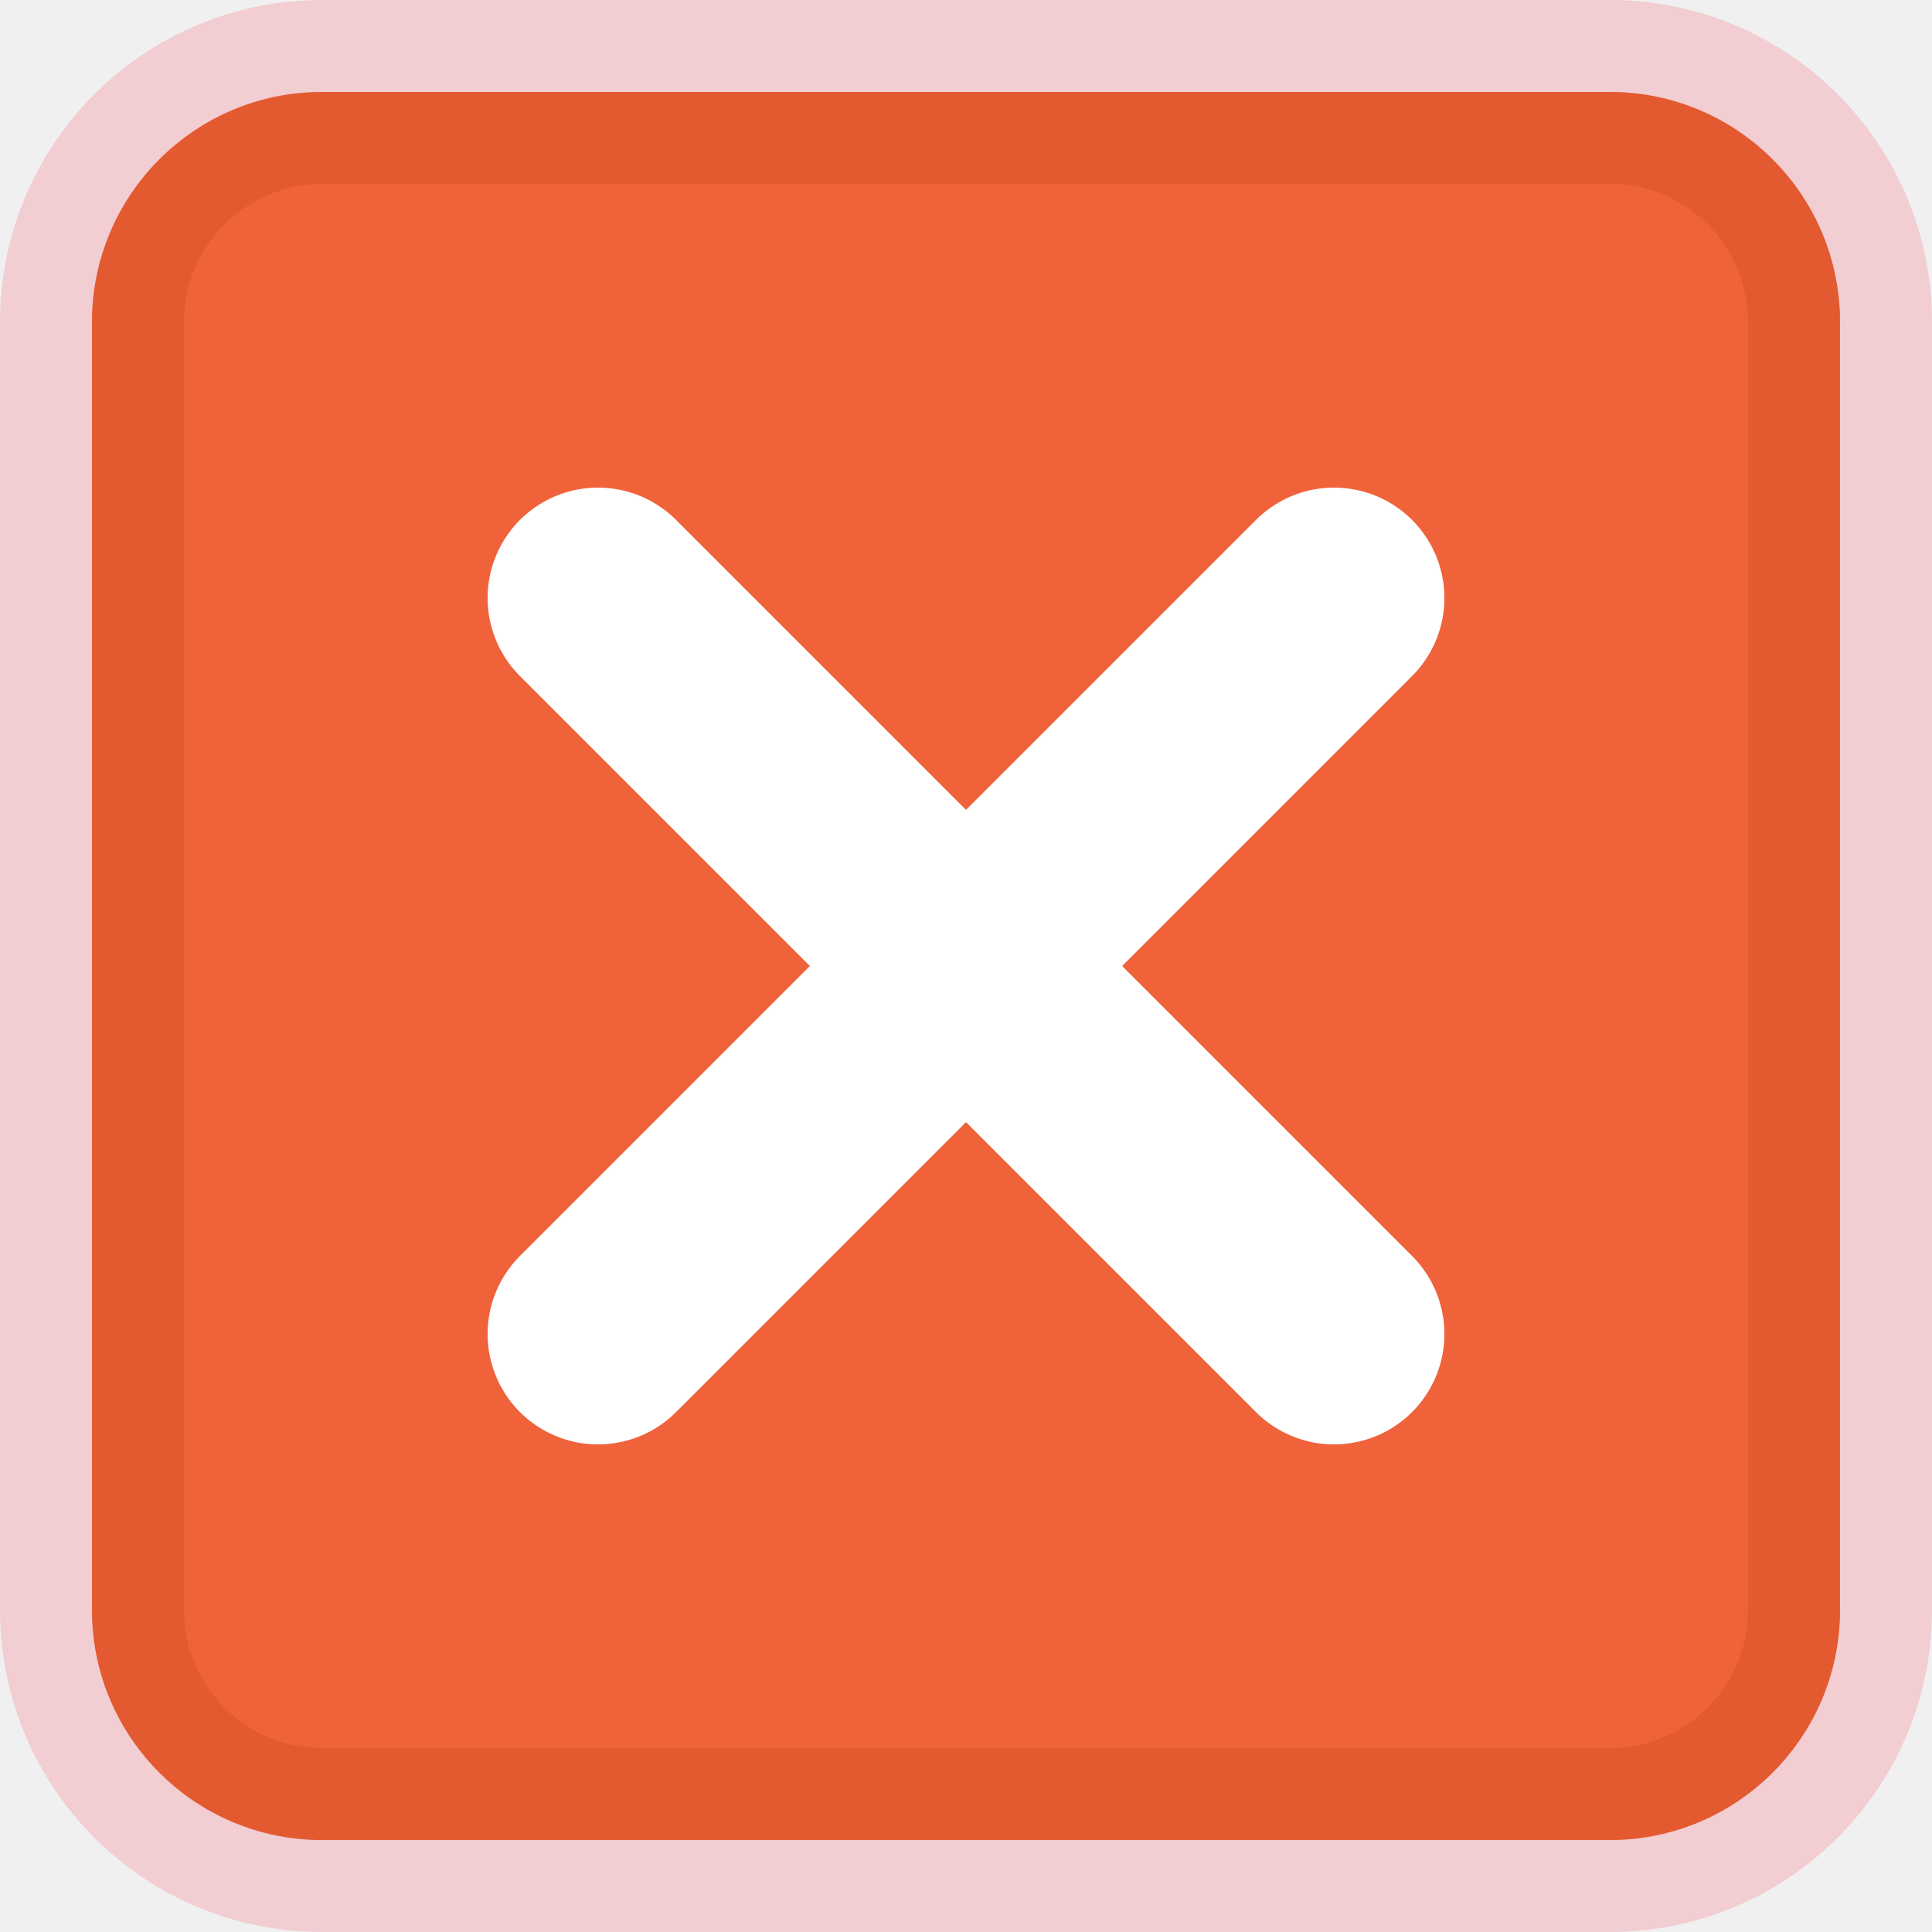
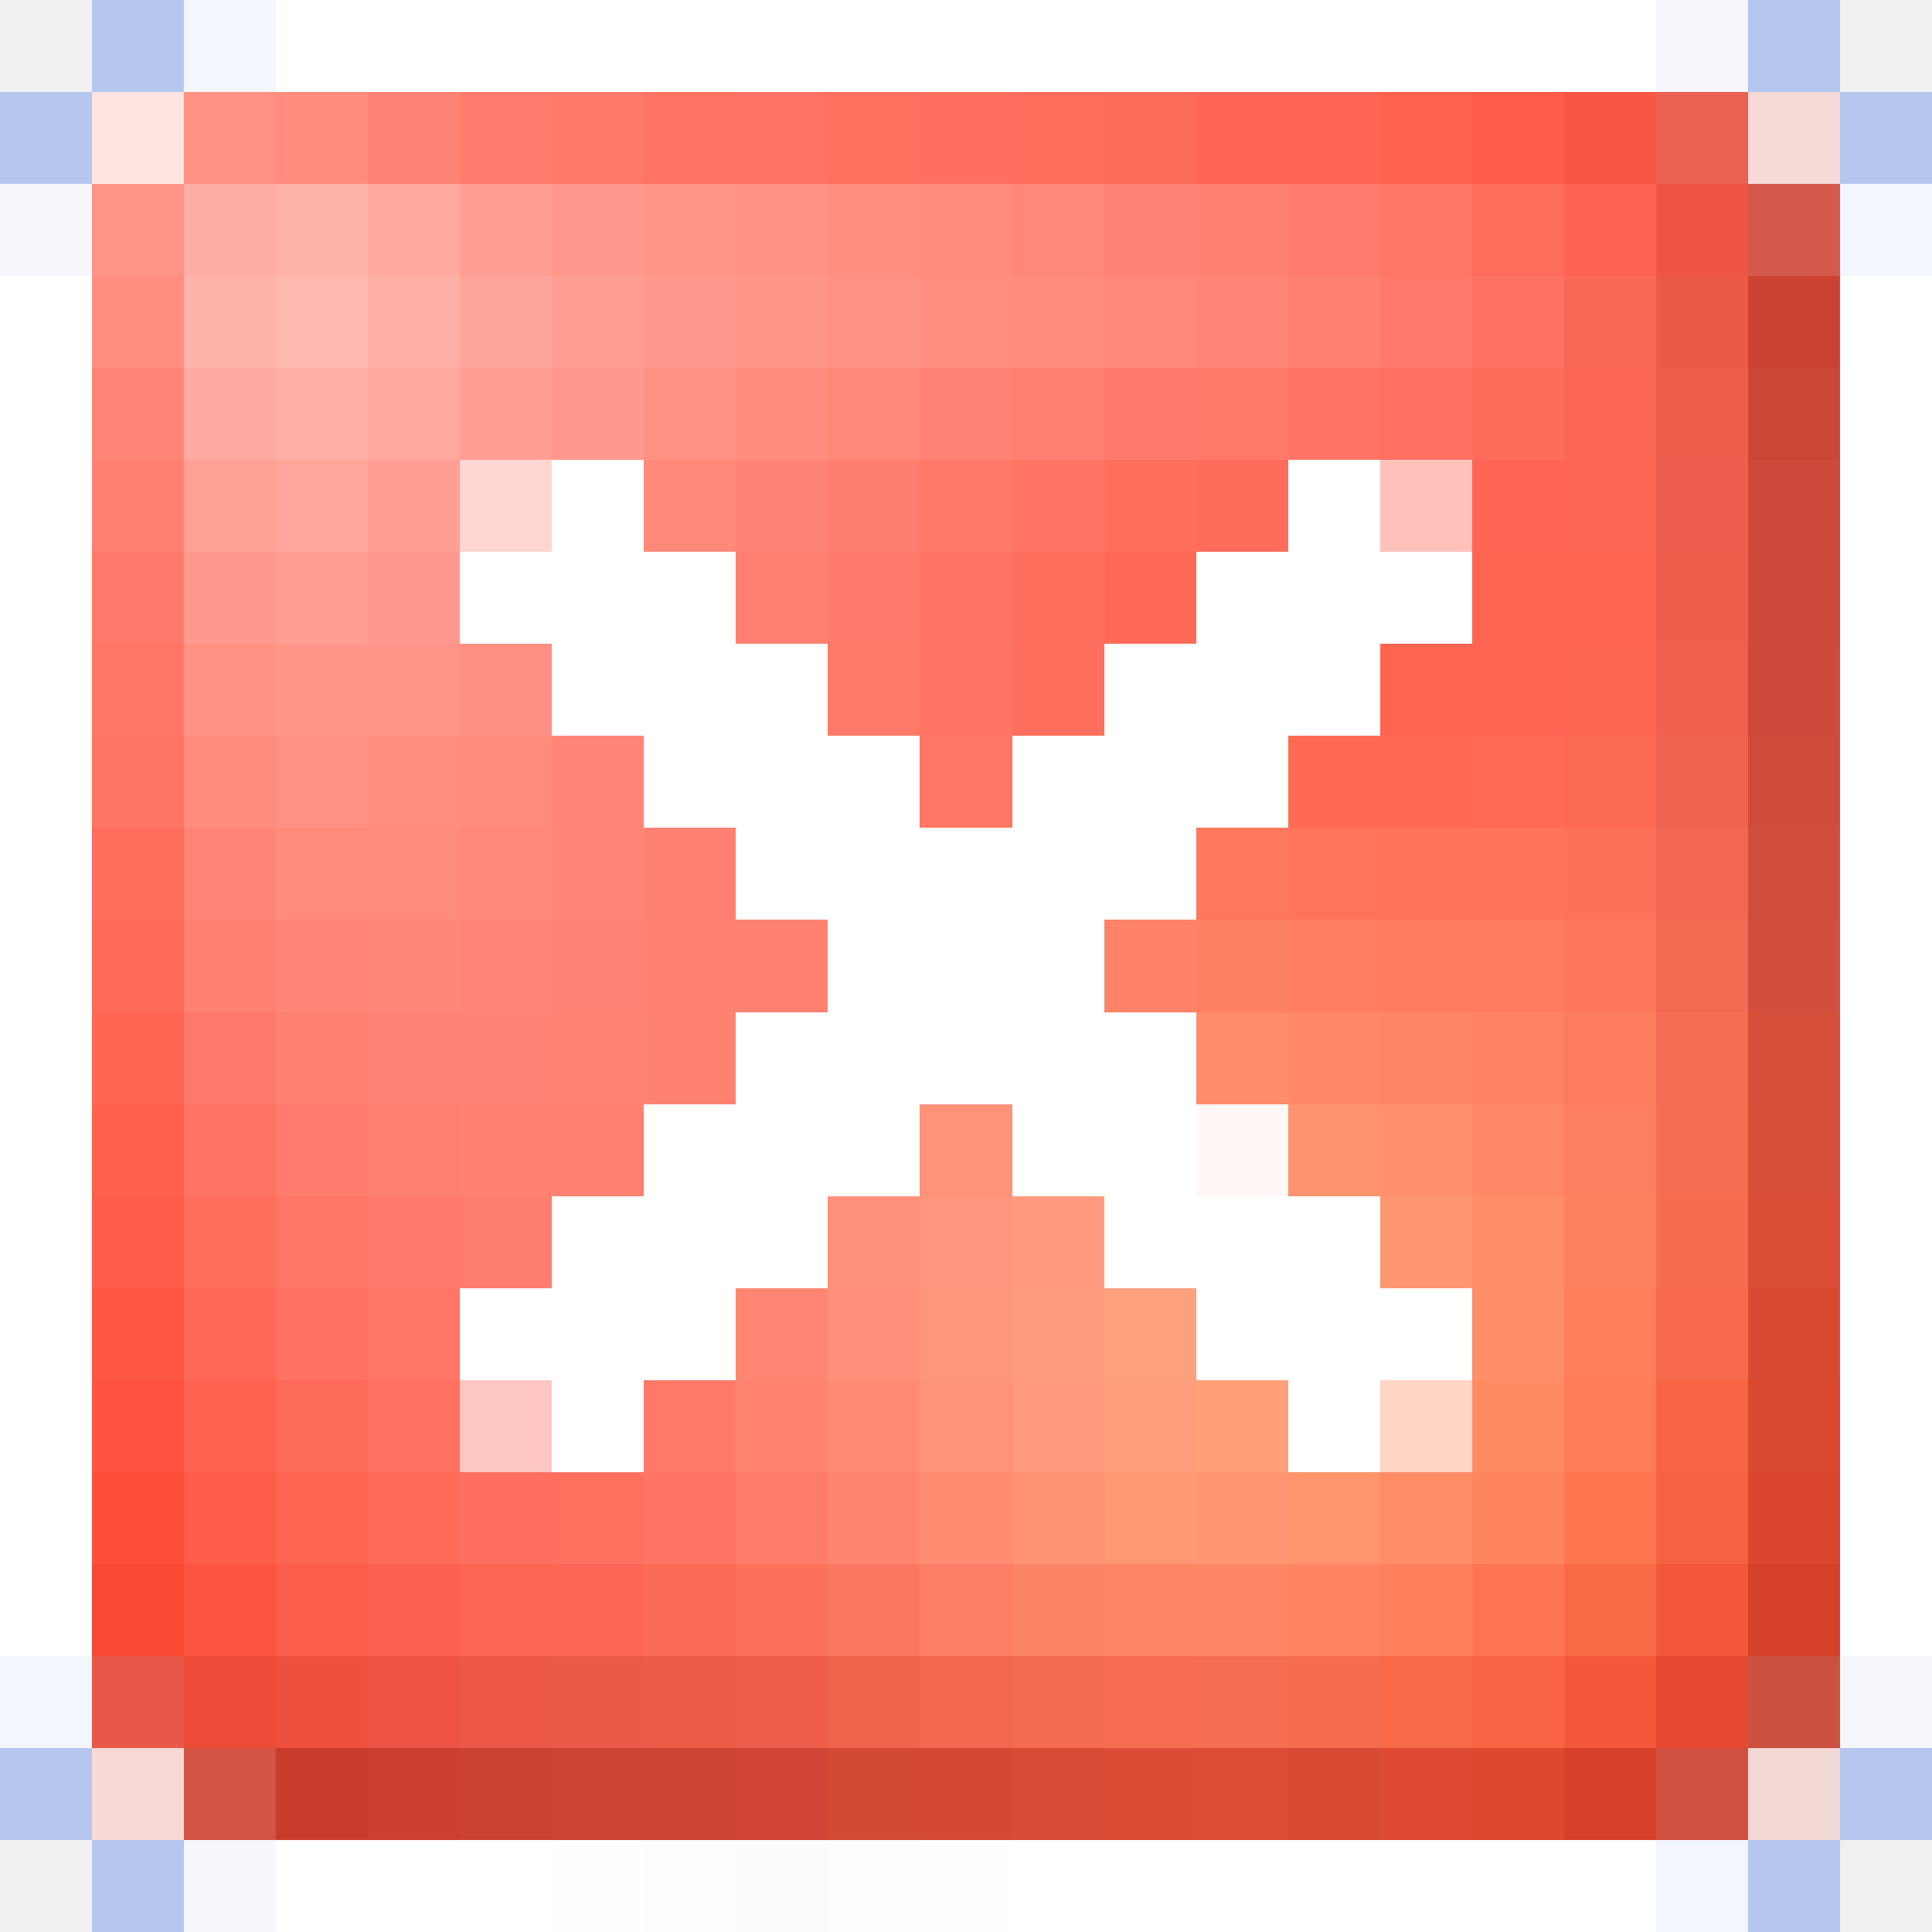
- <svg xmlns="http://www.w3.org/2000/svg" viewBox="0 0 21 21">
-   <rect x="0.5" y="0.5" width="20" height="20" rx="3" fill="#f0623a" stroke="#f2cdd2" />
-   <rect x="1.5" y="1.5" width="18" height="18" rx="2" fill="none" stroke="#d9542a" stroke-opacity=".55" />
-   <path d="M6.5 6.5l8 8M14.5 6.5l-8 8" stroke="#fff" stroke-width="2.4" stroke-linecap="round" />
+ <svg xmlns="http://www.w3.org/2000/svg" viewBox="0 -0.5 21 21" shape-rendering="crispEdges">
+   <path stroke="#b5c6ef" d="M1 0h1M19 0h1M0 1h1M20 1h1M0 19h1M20 19h1M1 20h1M19 20h1" />
+   <path stroke="#f4f6fd" d="M2 0h1M20 2h1M0 18h1M18 20h1" />
+   <path stroke="#ffffff" d="M3 0h15M0 3h1M20 3h1M0 4h1M20 4h1M0 5h1M6 5h1M14 5h1M20 5h1M0 6h1M5 6h3M13 6h3M20 6h1M0 7h1M6 7h3M12 7h3M20 7h1M0 8h1M7 8h3M11 8h3M20 8h1M0 9h1M8 9h5M20 9h1M0 10h1M9 10h3M20 10h1M0 11h1M8 11h5M20 11h1M0 12h1M7 12h3M11 12h2M20 12h1M0 13h1M6 13h3M12 13h3M20 13h1M0 14h1M5 14h3M13 14h3M20 14h1M0 15h1M6 15h1M14 15h1M20 15h1M0 16h1M20 16h1M0 17h1M20 17h1M3 20h3M11 20h7" />
+   <path stroke="#f5f7fd" d="M18 0h1M0 2h1M20 18h1M2 20h1" />
+   <path stroke="#ffe4e1" d="M1 1h1" />
+   <path stroke="#ff9285" d="M2 1h1M7 4h1M2 7h1" />
+   <path stroke="#ff8c7f" d="M3 1h1" />
+   <path stroke="#ff8375" d="M4 1h1M10 4h1" />
+   <path stroke="#ff7b6c" d="M5 1h1M3 12h1" />
+   <path stroke="#ff7868" d="M6 1h1M10 5h1" />
+   <path stroke="#ff7362" d="M7 1h1" />
+   <path stroke="#ff7363" d="M8 1h1M11 5h1M2 12h1" />
+   <path stroke="#ff705f" d="M9 1h1M6 16h1" />
+   <path stroke="#ff6f5f" d="M10 1h1" />
+   <path stroke="#ff6e5d" d="M11 1h1M16 2h1M12 5h1M2 13h1" />
+   <path stroke="#ff6b5a" d="M12 1h1M3 15h1" />
+   <path stroke="#ff6655" d="M13 1h2" />
+   <path stroke="#ff6250" d="M15 1h1M2 15h1" />
+   <path stroke="#ff5d4a" d="M16 1h1" />
+   <path stroke="#fa5643" d="M17 1h1" />
+   <path stroke="#eb6151" d="M18 1h1" />
+   <path stroke="#f5dad7" d="M19 1h1" />
+   <path stroke="#ff9386" d="M1 2h1" />
+   <path stroke="#ffaea5" d="M2 2h1" />
+   <path stroke="#ffb2a9" d="M3 2h1" />
+   <path stroke="#ffa99f" d="M4 2h1" />
+   <path stroke="#ff9e93" d="M5 2h1M6 3h1M5 4h1" />
+   <path stroke="#ff998d" d="M6 2h1M4 6h1" />
+   <path stroke="#ff9488" d="M7 2h1M8 3h1" />
+   <path stroke="#ff9083" d="M8 2h1M3 8h1" />
+   <path stroke="#ff8e80" d="M9 2h1" />
+   <path stroke="#ff8b7d" d="M10 2h1M5 8h1M3 9h1" />
+   <path stroke="#ff887a" d="M11 2h1M12 3h1M5 9h1" />
+   <path stroke="#ff8475" d="M12 2h1M8 5h1" />
+   <path stroke="#ff8172" d="M13 2h1M7 9h1M5 12h1" />
+   <path stroke="#ff7c6d" d="M14 2h1" />
+   <path stroke="#ff7666" d="M15 2h1M1 7h1M3 13h1M4 14h1" />
+   <path stroke="#fc6352" d="M17 2h1" />
+   <path stroke="#ee5544" d="M18 2h1" />
+   <path stroke="#d3594b" d="M19 2h1" />
+   <path stroke="#ff8d80" d="M1 3h1" />
+   <path stroke="#ffb3ab" d="M2 3h1" />
+   <path stroke="#ffb8b0" d="M3 3h1" />
+   <path stroke="#ffb0a6" d="M4 3h1M3 4h1" />
+   <path stroke="#ffa49a" d="M5 3h1" />
+   <path stroke="#ff988d" d="M7 3h1M6 4h1" />
+   <path stroke="#ff9184" d="M9 3h1" />
+   <path stroke="#ff8e81" d="M10 3h1M4 8h1" />
+   <path stroke="#ff8c7e" d="M11 3h1M2 8h1" />
+   <path stroke="#ff8576" d="M13 3h1M6 9h1M3 10h1" />
+   <path stroke="#ff7f70" d="M14 3h1M1 5h1M2 10h1M4 12h1" />
+   <path stroke="#ff796a" d="M15 3h1M2 11h1" />
+   <path stroke="#ff7161" d="M16 3h1M3 14h1" />
+   <path stroke="#fc6857" d="M17 3h1" />
+   <path stroke="#ed5948" d="M18 3h1M6 18h1" />
+   <path stroke="#cb4233" d="M19 3h1" />
+   <path stroke="#ff8577" d="M1 4h1M2 9h1" />
+   <path stroke="#ffaaa0" d="M2 4h1" />
+   <path stroke="#ffa89e" d="M4 4h1" />
+   <path stroke="#ff8d7f" d="M8 4h1" />
+   <path stroke="#ff8879" d="M9 4h1" />
+   <path stroke="#ff8071" d="M11 4h1M8 6h1" />
+   <path stroke="#ff7a6b" d="M12 4h1M1 6h1M9 6h1M4 13h1" />
+   <path stroke="#ff7969" d="M13 4h1" />
+   <path stroke="#ff7464" d="M14 4h1M10 6h1" />
+   <path stroke="#ff7060" d="M15 4h1" />
+   <path stroke="#ff6c5b" d="M16 4h1M13 5h1" />
+   <path stroke="#fc6655" d="M17 4h1" />
+   <path stroke="#ef5c4b" d="M18 4h1" />
+   <path stroke="#cc4636" d="M19 4h1" />
+   <path stroke="#ffa095" d="M2 5h1" />
+   <path stroke="#ffa59b" d="M3 5h1" />
+   <path stroke="#ff9f94" d="M4 5h1" />
+   <path stroke="#ffd5d1" d="M5 5h1" />
+   <path stroke="#ff8a7c" d="M7 5h1" />
+   <path stroke="#ff7e6f" d="M9 5h1" />
+   <path stroke="#ffc2bb" d="M15 5h1" />
+   <path stroke="#ff6554" d="M16 5h1" />
+   <path stroke="#fc6453" d="M17 5h1" />
+   <path stroke="#ee5d4d" d="M18 5h1" />
+   <path stroke="#cd4939" d="M19 5h1" />
+   <path stroke="#ff998e" d="M2 6h1" />
+   <path stroke="#ff9d92" d="M3 6h1" />
+   <path stroke="#ff6f5e" d="M11 6h1" />
+   <path stroke="#ff6a58" d="M12 6h1" />
+   <path stroke="#ff6451" d="M16 6h1" />
+   <path stroke="#fd6451" d="M17 6h1" />
+   <path stroke="#ee5e4d" d="M18 6h1" />
+   <path stroke="#ce4a3a" d="M19 6h1" />
+   <path stroke="#ff968a" d="M3 7h1" />
+   <path stroke="#ff9487" d="M4 7h1" />
+   <path stroke="#ff8f82" d="M5 7h1" />
+   <path stroke="#ff7968" d="M9 7h1M7 15h1" />
+   <path stroke="#ff7463" d="M10 7h1" />
+   <path stroke="#ff6f5d" d="M11 7h1" />
+   <path stroke="#ff6450" d="M15 7h1" />
+   <path stroke="#ff6552" d="M16 7h1" />
+   <path stroke="#fd6653" d="M17 7h1" />
+   <path stroke="#f0604e" d="M18 7h1" />
+   <path stroke="#ce4a3b" d="M19 7h1" />
+   <path stroke="#ff7565" d="M1 8h1" />
+   <path stroke="#ff8677" d="M6 8h1M5 10h1" />
+   <path stroke="#ff7664" d="M10 8h1" />
+   <path stroke="#ff6a53" d="M14 8h1" />
+   <path stroke="#ff6953" d="M15 8h1" />
+   <path stroke="#ff6b55" d="M16 8h1" />
+   <path stroke="#fd6b56" d="M17 8h1" />
+   <path stroke="#f06350" d="M18 8h1" />
+   <path stroke="#cf4c3b" d="M19 8h1" />
+   <path stroke="#ff6d5d" d="M1 9h1" />
+   <path stroke="#ff8b7c" d="M4 9h1" />
+   <path stroke="#ff775d" d="M13 9h1" />
+   <path stroke="#ff745a" d="M14 9h1" />
+   <path stroke="#ff7359" d="M15 9h1" />
+   <path stroke="#ff735a" d="M16 9h1" />
+   <path stroke="#fd715a" d="M17 9h1" />
+   <path stroke="#f16752" d="M18 9h1" />
+   <path stroke="#d24e3c" d="M19 9h1" />
+   <path stroke="#ff6a59" d="M1 10h1M4 16h1" />
+   <path stroke="#ff8778" d="M4 10h1" />
+   <path stroke="#ff8374" d="M6 10h1M4 11h2" />
+   <path stroke="#ff8171" d="M7 10h1M3 11h1" />
+   <path stroke="#ff8271" d="M8 10h1M7 11h1" />
+   <path stroke="#ff8369" d="M12 10h1" />
+   <path stroke="#ff8165" d="M13 10h1" />
+   <path stroke="#ff7e61" d="M14 10h1" />
+   <path stroke="#ff7d5f" d="M15 10h1" />
+   <path stroke="#ff7b5f" d="M16 10h1" />
+   <path stroke="#fd775d" d="M17 10h1" />
+   <path stroke="#f36a53" d="M18 10h1" />
+   <path stroke="#d34e3c" d="M19 10h1" />
+   <path stroke="#ff6553" d="M1 11h1" />
+   <path stroke="#ff8273" d="M6 11h1" />
+   <path stroke="#ff8c6c" d="M13 11h1" />
+   <path stroke="#ff8969" d="M14 11h1" />
+   <path stroke="#ff8665" d="M15 11h1" />
+   <path stroke="#ff8262" d="M16 11h1" />
+   <path stroke="#fd7c5e" d="M17 11h1" />
+   <path stroke="#f46d54" d="M18 11h1" />
+   <path stroke="#d64f3b" d="M19 11h1" />
+   <path stroke="#ff5f4d" d="M1 12h1" />
+   <path stroke="#ff8070" d="M6 12h1" />
+   <path stroke="#ff9279" d="M10 12h1" />
+   <path stroke="#fff8f6" d="M13 12h1" />
+   <path stroke="#ff936f" d="M14 12h1" />
+   <path stroke="#ff906c" d="M15 12h1" />
+   <path stroke="#ff8967" d="M16 12h1" />
+   <path stroke="#fe7f5f" d="M17 12h1" />
+   <path stroke="#f56e52" d="M18 12h1" />
+   <path stroke="#d84f39" d="M19 12h1" />
+   <path stroke="#ff5c4a" d="M1 13h1" />
+   <path stroke="#ff7d6e" d="M5 13h1" />
+   <path stroke="#ff907a" d="M9 13h1" />
+   <path stroke="#ff957c" d="M10 13h1" />
+   <path stroke="#ff9a7e" d="M11 13h1" />
+   <path stroke="#ff9670" d="M15 13h1" />
+   <path stroke="#ff8e68" d="M16 13h1" />
+   <path stroke="#fe815e" d="M17 13h1" />
+   <path stroke="#f66c4f" d="M18 13h1" />
+   <path stroke="#da4d36" d="M19 13h1" />
+   <path stroke="#ff5744" d="M1 14h1" />
+   <path stroke="#ff6857" d="M2 14h1" />
+   <path stroke="#ff8672" d="M8 14h1" />
+   <path stroke="#ff8f78" d="M9 14h1" />
+   <path stroke="#ff967c" d="M10 14h1" />
+   <path stroke="#ff9c7e" d="M11 14h1" />
+   <path stroke="#ffa07e" d="M12 14h1" />
+   <path stroke="#ff8e66" d="M16 14h1" />
+   <path stroke="#fe7f5a" d="M17 14h1M15 17h1" />
+   <path stroke="#f76a4b" d="M18 14h1" />
+   <path stroke="#da4a33" d="M19 14h1" />
+   <path stroke="#ff523f" d="M1 15h1" />
+   <path stroke="#ff7160" d="M4 15h1" />
+   <path stroke="#ffc7c1" d="M5 15h1" />
+   <path stroke="#ff836f" d="M8 15h1" />
+   <path stroke="#ff8b74" d="M9 15h1" />
+   <path stroke="#ff9379" d="M10 15h1" />
+   <path stroke="#ff9a7c" d="M11 15h1" />
+   <path stroke="#ff9e7c" d="M12 15h1" />
+   <path stroke="#ffa07a" d="M13 15h1" />
+   <path stroke="#ffd5c5" d="M15 15h1" />
+   <path stroke="#ff8b62" d="M16 15h1" />
+   <path stroke="#fe7c56" d="M17 15h1" />
+   <path stroke="#f76545" d="M18 15h1" />
+   <path stroke="#db4931" d="M19 15h1" />
+   <path stroke="#ff4f3a" d="M1 16h1" />
+   <path stroke="#ff5c49" d="M2 16h1" />
+   <path stroke="#ff6452" d="M3 16h1" />
+   <path stroke="#ff6e5e" d="M5 16h1" />
+   <path stroke="#ff7462" d="M7 16h1" />
+   <path stroke="#ff7c68" d="M8 16h1" />
+   <path stroke="#ff846d" d="M9 16h1" />
+   <path stroke="#ff8b71" d="M10 16h1" />
+   <path stroke="#ff9174" d="M11 16h1" />
+   <path stroke="#ff9674" d="M12 16h1" />
+   <path stroke="#ff9571" d="M13 16h1" />
+   <path stroke="#ff946d" d="M14 16h1" />
+   <path stroke="#ff8d66" d="M15 16h1" />
+   <path stroke="#ff855c" d="M16 16h1" />
+   <path stroke="#fe7650" d="M17 16h1" />
+   <path stroke="#f66141" d="M18 16h1" />
+   <path stroke="#da462f" d="M19 16h1" />
+   <path stroke="#fa4935" d="M1 17h1" />
+   <path stroke="#fb5441" d="M2 17h1" />
+   <path stroke="#fc5c4a" d="M3 17h1" />
+   <path stroke="#fb6150" d="M4 17h1" />
+   <path stroke="#fc6554" d="M5 17h1" />
+   <path stroke="#fc6756" d="M6 17h1" />
+   <path stroke="#fc6a58" d="M7 17h1" />
+   <path stroke="#fc715c" d="M8 17h1" />
+   <path stroke="#fc7761" d="M9 17h1" />
+   <path stroke="#fd7e64" d="M10 17h1" />
+   <path stroke="#fd8367" d="M11 17h1" />
+   <path stroke="#fe8566" d="M12 17h1" />
+   <path stroke="#fe8664" d="M13 17h1" />
+   <path stroke="#fe8460" d="M14 17h1" />
+   <path stroke="#fe7651" d="M16 17h1" />
+   <path stroke="#fc6b47" d="M17 17h1" />
+   <path stroke="#f2573a" d="M18 17h1" />
+   <path stroke="#d4402a" d="M19 17h1" />
+   <path stroke="#e85848" d="M1 18h1" />
+   <path stroke="#ed4a37" d="M2 18h1" />
+   <path stroke="#ec4f3d" d="M3 18h1" />
+   <path stroke="#ee5443" d="M4 18h1" />
+   <path stroke="#ed5746" d="M5 18h1" />
+   <path stroke="#ee5a48" d="M7 18h1" />
+   <path stroke="#ef5e4b" d="M8 18h1" />
+   <path stroke="#f0644e" d="M9 18h1" />
+   <path stroke="#f16750" d="M10 18h1" />
+   <path stroke="#f46c52" d="M11 18h1" />
+   <path stroke="#f66d51" d="M12 18h1" />
+   <path stroke="#f66e51" d="M13 18h1" />
+   <path stroke="#f66c4e" d="M14 18h1" />
+   <path stroke="#f86a4a" d="M15 18h1" />
+   <path stroke="#f76343" d="M16 18h1" />
+   <path stroke="#f3583a" d="M17 18h1" />
+   <path stroke="#e54930" d="M18 18h1" />
+   <path stroke="#cd5140" d="M19 18h1" />
+   <path stroke="#f6d9d6" d="M1 19h1" />
+   <path stroke="#d25344" d="M2 19h1" />
+   <path stroke="#c93c2b" d="M3 19h1" />
+   <path stroke="#ca3f2f" d="M4 19h1" />
+   <path stroke="#ca4131" d="M5 19h1" />
+   <path stroke="#ca4333" d="M6 19h1" />
+   <path stroke="#cc4332" d="M7 19h1" />
+   <path stroke="#cf4434" d="M8 19h1" />
+   <path stroke="#d24936" d="M9 19h1" />
+   <path stroke="#d34936" d="M10 19h1" />
+   <path stroke="#d84b37" d="M11 19h1" />
+   <path stroke="#da4c36" d="M12 19h1" />
+   <path stroke="#dc4d36" d="M13 19h1" />
+   <path stroke="#d94933" d="M14 19h1" />
+   <path stroke="#de4a32" d="M15 19h1" />
+   <path stroke="#dd482f" d="M16 19h1" />
+   <path stroke="#d6402a" d="M17 19h1" />
+   <path stroke="#cf5140" d="M18 19h1" />
+   <path stroke="#f1d8d5" d="M19 19h1" />
+   <path stroke="#fefefe" d="M6 20h1M10 20h1" />
+   <path stroke="#fdfdfd" d="M7 20h1M9 20h1" />
+   <path stroke="#fcfcfc" d="M8 20h1" />
</svg>
